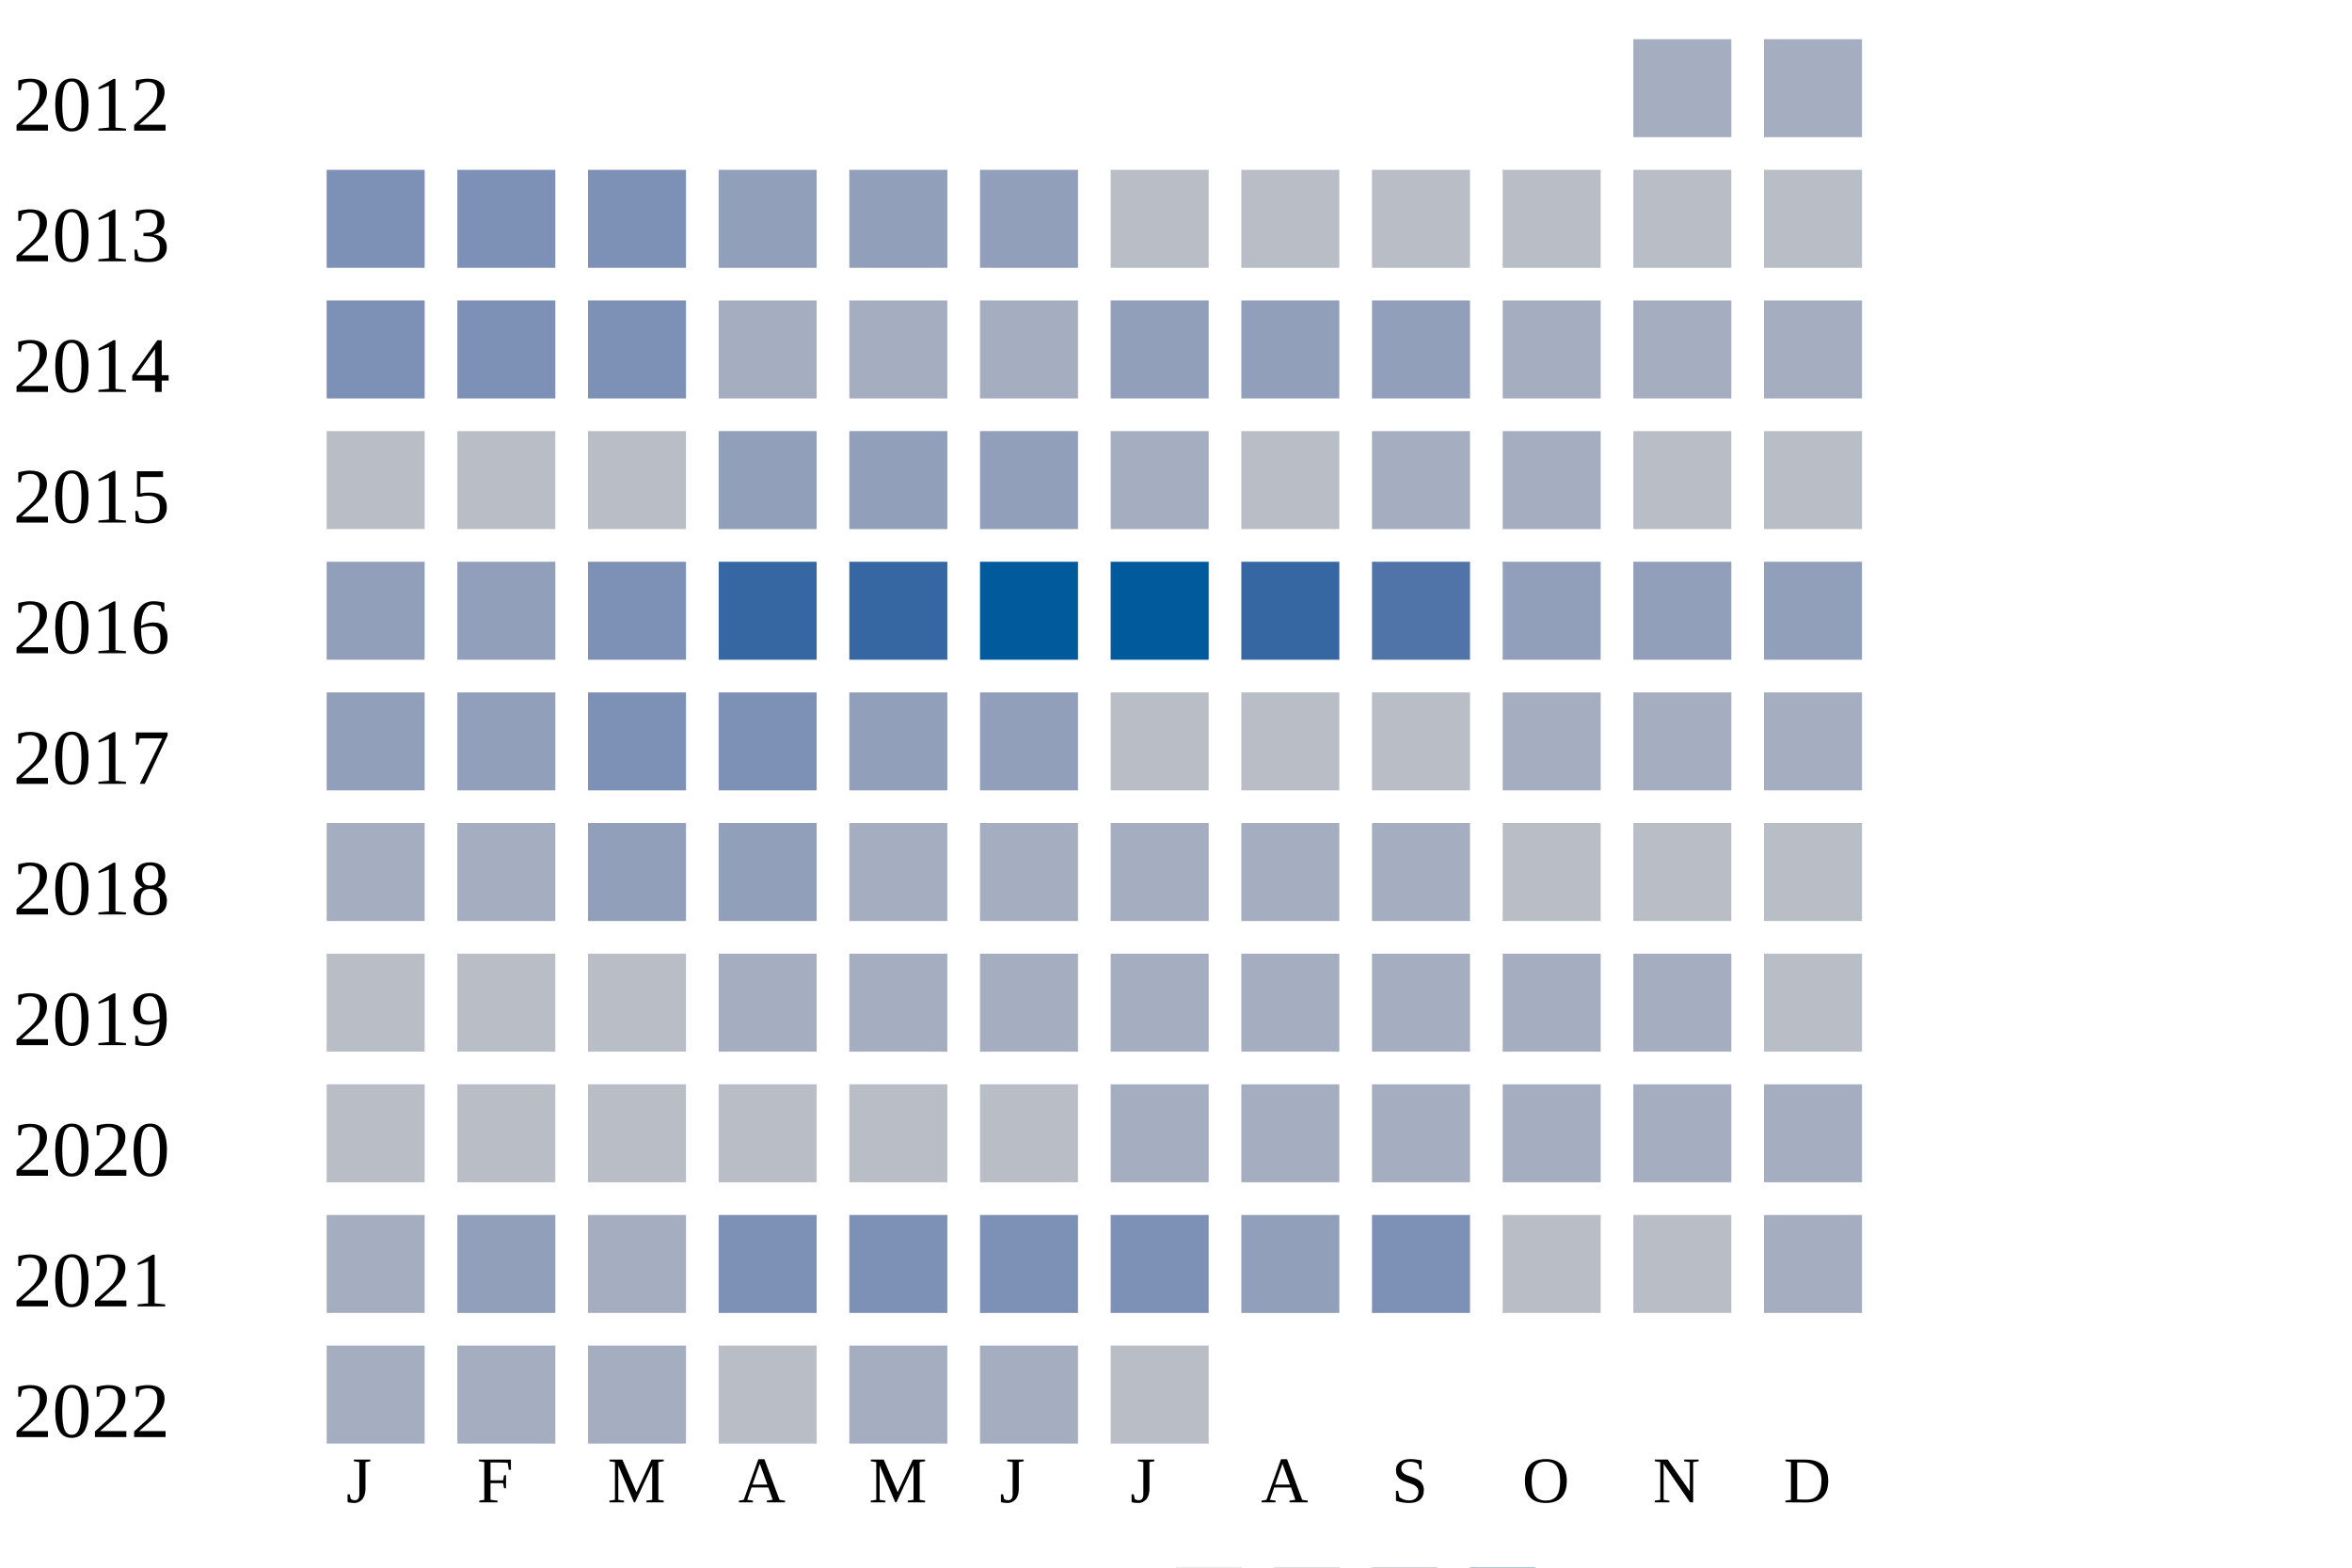
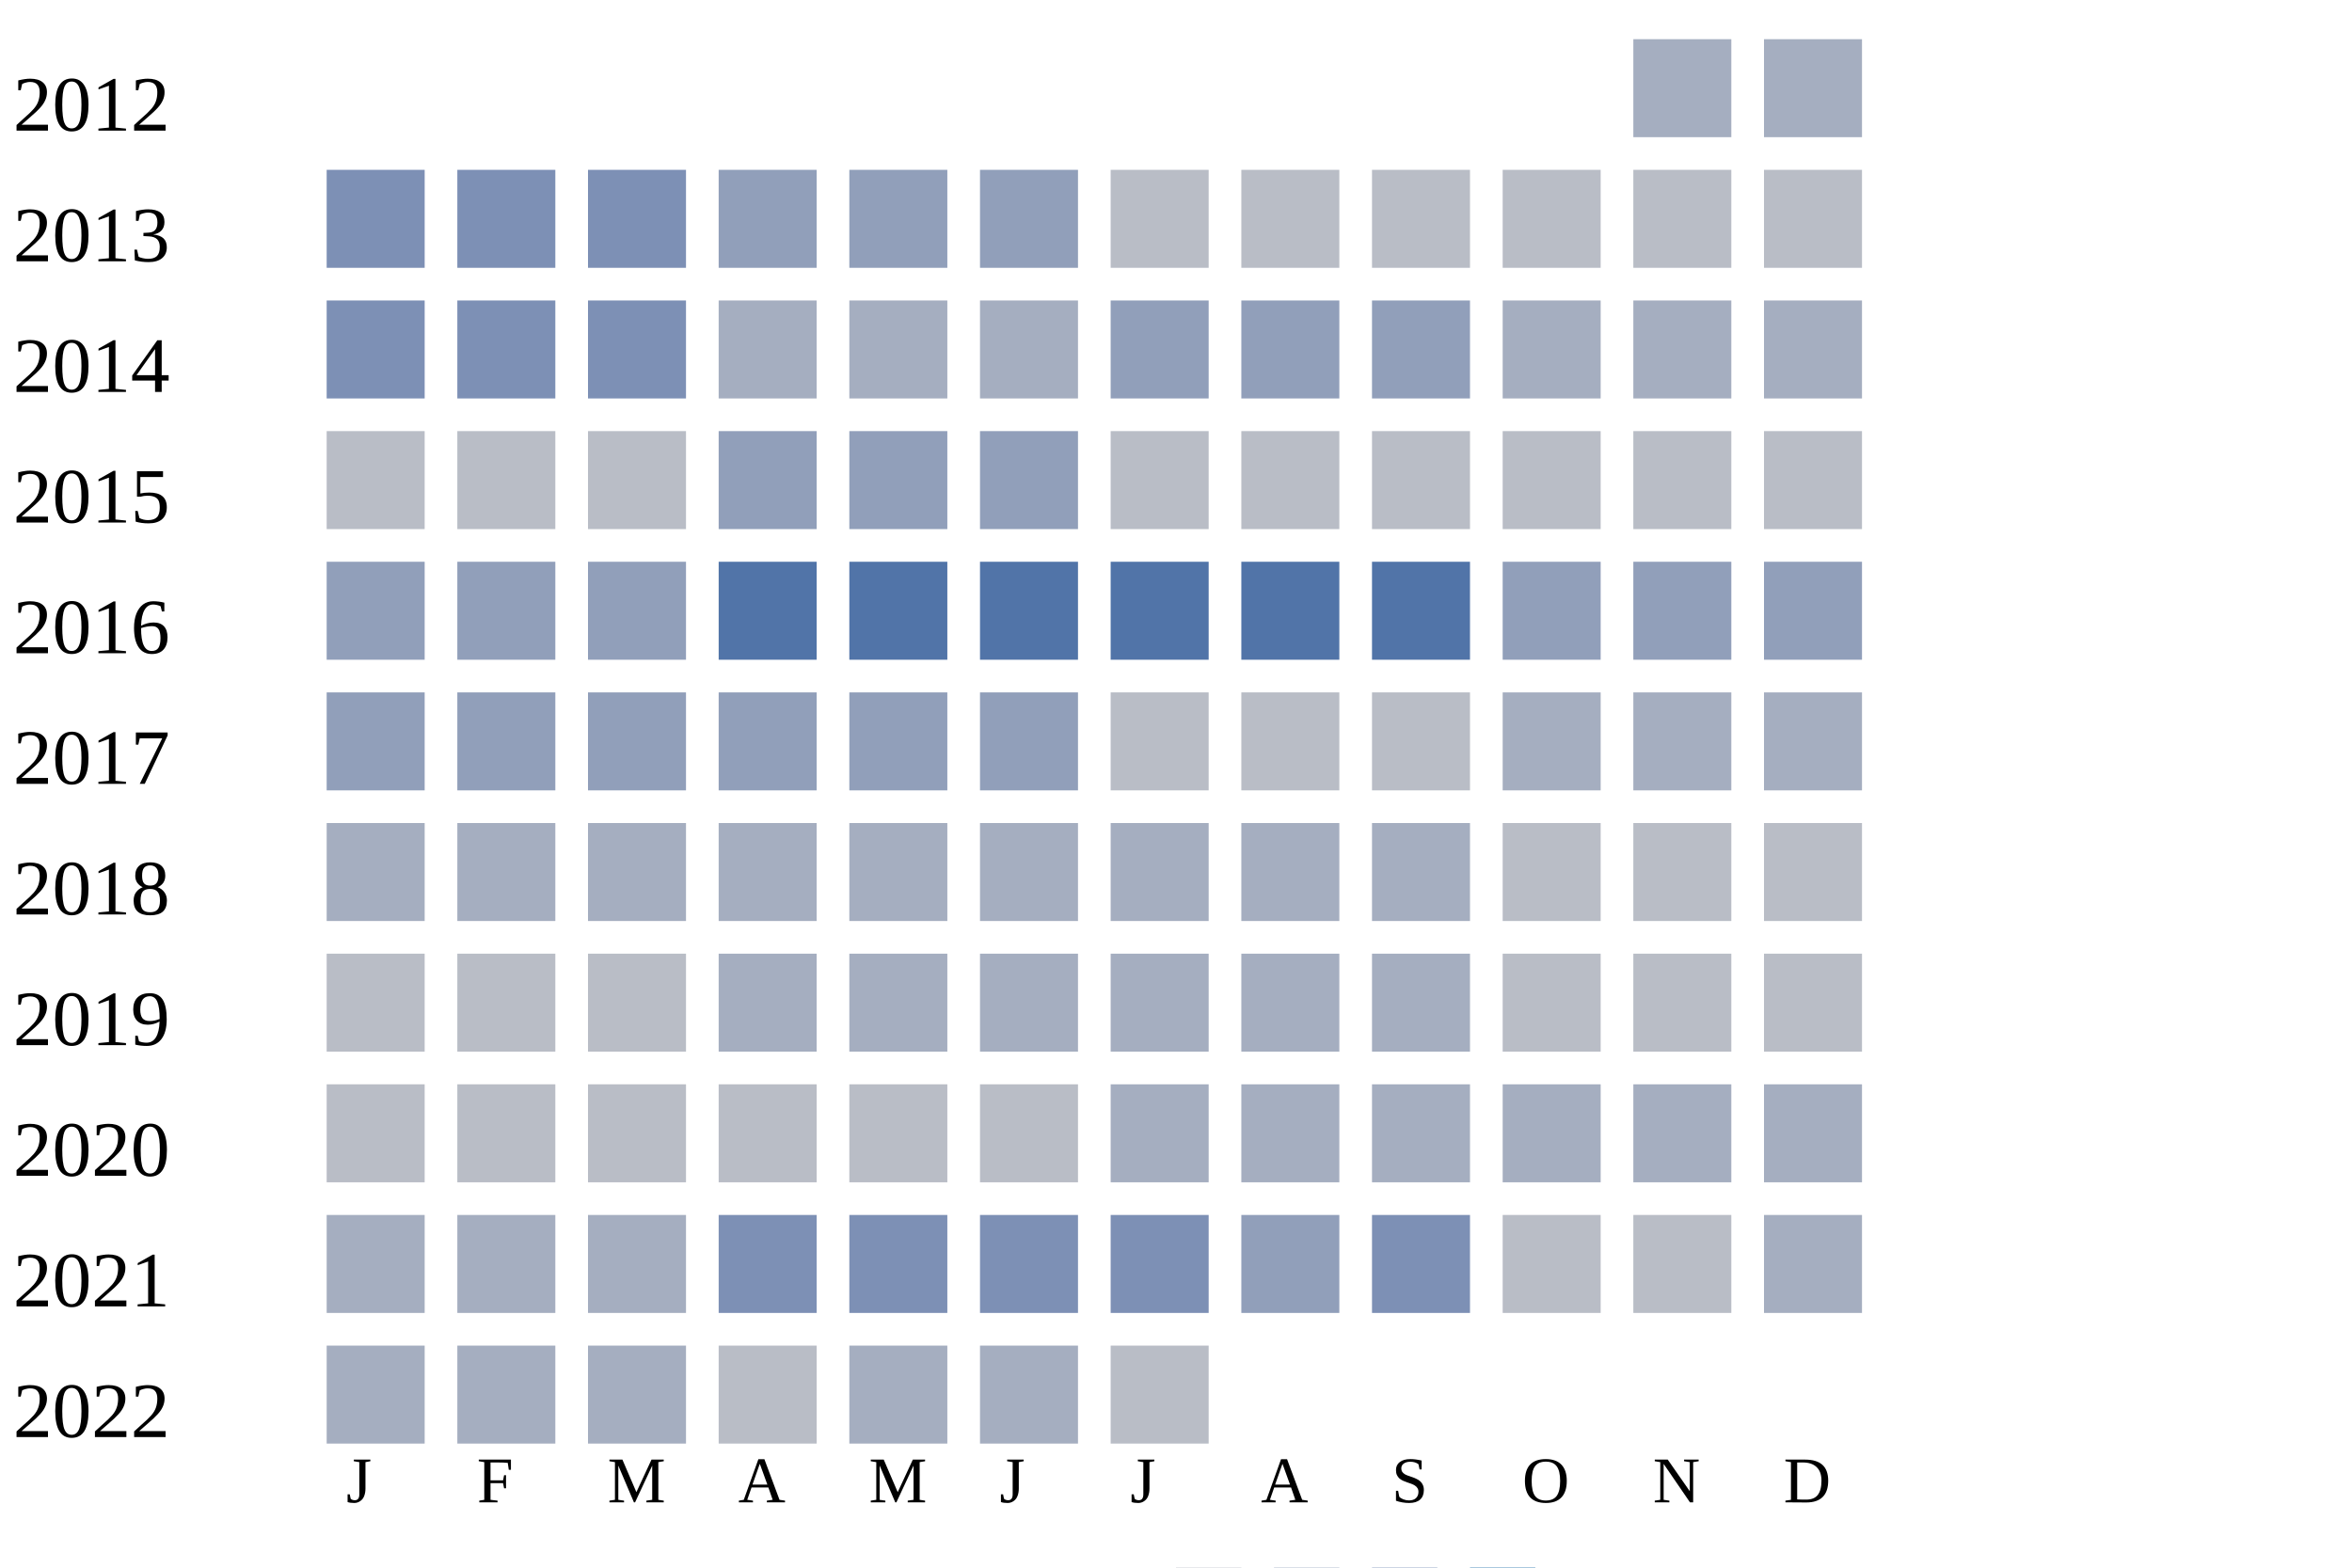
<svg xmlns="http://www.w3.org/2000/svg" width="360" height="240">
  <g transform="translate(0 0)">
    <text x="2" y="20">2012</text>
    <rect x="250" y="6" width="15" height="15" fill="#a5aec0" />
    <rect x="270" y="6" width="15" height="15" fill="#a5aec0" />
  </g>
  <g transform="translate(0 20)">
    <text x="2" y="20">2013</text>
    <rect x="50" y="6" width="15" height="15" fill="#7d90b5" />
    <rect x="70" y="6" width="15" height="15" fill="#7d90b5" />
    <rect x="90" y="6" width="15" height="15" fill="#7d90b5" />
    <rect x="110" y="6" width="15" height="15" fill="#919fba" />
    <rect x="130" y="6" width="15" height="15" fill="#919fba" />
    <rect x="150" y="6" width="15" height="15" fill="#919fba" />
    <rect x="170" y="6" width="15" height="15" fill="#b9bdc6" />
    <rect x="190" y="6" width="15" height="15" fill="#b9bdc6" />
    <rect x="210" y="6" width="15" height="15" fill="#b9bdc6" />
    <rect x="230" y="6" width="15" height="15" fill="#b9bdc6" />
    <rect x="250" y="6" width="15" height="15" fill="#b9bdc6" />
    <rect x="270" y="6" width="15" height="15" fill="#b9bdc6" />
  </g>
  <g transform="translate(0 40)">
    <text x="2" y="20">2014</text>
    <rect x="50" y="6" width="15" height="15" fill="#7d90b5" />
    <rect x="70" y="6" width="15" height="15" fill="#7d90b5" />
    <rect x="90" y="6" width="15" height="15" fill="#7d90b5" />
    <rect x="110" y="6" width="15" height="15" fill="#a5aec0" />
    <rect x="130" y="6" width="15" height="15" fill="#a5aec0" />
    <rect x="150" y="6" width="15" height="15" fill="#a5aec0" />
    <rect x="170" y="6" width="15" height="15" fill="#919fba" />
    <rect x="190" y="6" width="15" height="15" fill="#919fba" />
    <rect x="210" y="6" width="15" height="15" fill="#919fba" />
    <rect x="230" y="6" width="15" height="15" fill="#a5aec0" />
    <rect x="250" y="6" width="15" height="15" fill="#a5aec0" />
    <rect x="270" y="6" width="15" height="15" fill="#a5aec0" />
  </g>
  <g transform="translate(0 60)">
    <text x="2" y="20">2015</text>
    <rect x="50" y="6" width="15" height="15" fill="#b9bdc6" />
    <rect x="70" y="6" width="15" height="15" fill="#b9bdc6" />
    <rect x="90" y="6" width="15" height="15" fill="#b9bdc6" />
    <rect x="110" y="6" width="15" height="15" fill="#919fba" />
    <rect x="130" y="6" width="15" height="15" fill="#919fba" />
    <rect x="150" y="6" width="15" height="15" fill="#919fba" />
-     <rect x="170" y="6" width="15" height="15" fill="#a5aec0" />
+     <rect x="170" y="6" width="15" height="15" fill="#b9bdc6" />
    <rect x="190" y="6" width="15" height="15" fill="#b9bdc6" />
-     <rect x="210" y="6" width="15" height="15" fill="#a5aec0" />
-     <rect x="230" y="6" width="15" height="15" fill="#a5aec0" />
+     <rect x="210" y="6" width="15" height="15" fill="#b9bdc6" />
+     <rect x="230" y="6" width="15" height="15" fill="#b9bdc6" />
    <rect x="250" y="6" width="15" height="15" fill="#b9bdc6" />
    <rect x="270" y="6" width="15" height="15" fill="#b9bdc6" />
  </g>
  <g transform="translate(0 80)">
    <text x="2" y="20">2016</text>
    <rect x="50" y="6" width="15" height="15" fill="#919fba" />
    <rect x="70" y="6" width="15" height="15" fill="#919fba" />
-     <rect x="90" y="6" width="15" height="15" fill="#7d90b5" />
-     <rect x="110" y="6" width="15" height="15" fill="#3667a2" />
-     <rect x="130" y="6" width="15" height="15" fill="#3667a2" />
-     <rect x="150" y="6" width="15" height="15" fill="#005a9c" />
-     <rect x="170" y="6" width="15" height="15" fill="#005a9c" />
-     <rect x="190" y="6" width="15" height="15" fill="#3667a2" />
+     <rect x="90" y="6" width="15" height="15" fill="#919fba" />
+     <rect x="110" y="6" width="15" height="15" fill="#5174a8" />
+     <rect x="130" y="6" width="15" height="15" fill="#5174a8" />
+     <rect x="150" y="6" width="15" height="15" fill="#5174a8" />
+     <rect x="170" y="6" width="15" height="15" fill="#5174a8" />
+     <rect x="190" y="6" width="15" height="15" fill="#5174a8" />
    <rect x="210" y="6" width="15" height="15" fill="#5174a8" />
    <rect x="230" y="6" width="15" height="15" fill="#919fba" />
    <rect x="250" y="6" width="15" height="15" fill="#919fba" />
    <rect x="270" y="6" width="15" height="15" fill="#919fba" />
  </g>
  <g transform="translate(0 100)">
    <text x="2" y="20">2017</text>
    <rect x="50" y="6" width="15" height="15" fill="#919fba" />
    <rect x="70" y="6" width="15" height="15" fill="#919fba" />
-     <rect x="90" y="6" width="15" height="15" fill="#7d90b5" />
-     <rect x="110" y="6" width="15" height="15" fill="#7d90b5" />
+     <rect x="90" y="6" width="15" height="15" fill="#919fba" />
+     <rect x="110" y="6" width="15" height="15" fill="#919fba" />
    <rect x="130" y="6" width="15" height="15" fill="#919fba" />
    <rect x="150" y="6" width="15" height="15" fill="#919fba" />
    <rect x="170" y="6" width="15" height="15" fill="#b9bdc6" />
    <rect x="190" y="6" width="15" height="15" fill="#b9bdc6" />
    <rect x="210" y="6" width="15" height="15" fill="#b9bdc6" />
    <rect x="230" y="6" width="15" height="15" fill="#a5aec0" />
    <rect x="250" y="6" width="15" height="15" fill="#a5aec0" />
    <rect x="270" y="6" width="15" height="15" fill="#a5aec0" />
  </g>
  <g transform="translate(0 120)">
    <text x="2" y="20">2018</text>
    <rect x="50" y="6" width="15" height="15" fill="#a5aec0" />
    <rect x="70" y="6" width="15" height="15" fill="#a5aec0" />
-     <rect x="90" y="6" width="15" height="15" fill="#919fba" />
-     <rect x="110" y="6" width="15" height="15" fill="#919fba" />
+     <rect x="90" y="6" width="15" height="15" fill="#a5aec0" />
+     <rect x="110" y="6" width="15" height="15" fill="#a5aec0" />
    <rect x="130" y="6" width="15" height="15" fill="#a5aec0" />
    <rect x="150" y="6" width="15" height="15" fill="#a5aec0" />
    <rect x="170" y="6" width="15" height="15" fill="#a5aec0" />
    <rect x="190" y="6" width="15" height="15" fill="#a5aec0" />
    <rect x="210" y="6" width="15" height="15" fill="#a5aec0" />
    <rect x="230" y="6" width="15" height="15" fill="#b9bdc6" />
    <rect x="250" y="6" width="15" height="15" fill="#b9bdc6" />
    <rect x="270" y="6" width="15" height="15" fill="#b9bdc6" />
  </g>
  <g transform="translate(0 140)">
    <text x="2" y="20">2019</text>
    <rect x="50" y="6" width="15" height="15" fill="#b9bdc6" />
    <rect x="70" y="6" width="15" height="15" fill="#b9bdc6" />
    <rect x="90" y="6" width="15" height="15" fill="#b9bdc6" />
    <rect x="110" y="6" width="15" height="15" fill="#a5aec0" />
    <rect x="130" y="6" width="15" height="15" fill="#a5aec0" />
    <rect x="150" y="6" width="15" height="15" fill="#a5aec0" />
    <rect x="170" y="6" width="15" height="15" fill="#a5aec0" />
    <rect x="190" y="6" width="15" height="15" fill="#a5aec0" />
    <rect x="210" y="6" width="15" height="15" fill="#a5aec0" />
-     <rect x="230" y="6" width="15" height="15" fill="#a5aec0" />
-     <rect x="250" y="6" width="15" height="15" fill="#a5aec0" />
+     <rect x="230" y="6" width="15" height="15" fill="#b9bdc6" />
+     <rect x="250" y="6" width="15" height="15" fill="#b9bdc6" />
    <rect x="270" y="6" width="15" height="15" fill="#b9bdc6" />
  </g>
  <g transform="translate(0 160)">
    <text x="2" y="20">2020</text>
    <rect x="50" y="6" width="15" height="15" fill="#b9bdc6" />
    <rect x="70" y="6" width="15" height="15" fill="#b9bdc6" />
    <rect x="90" y="6" width="15" height="15" fill="#b9bdc6" />
    <rect x="110" y="6" width="15" height="15" fill="#b9bdc6" />
    <rect x="130" y="6" width="15" height="15" fill="#b9bdc6" />
    <rect x="150" y="6" width="15" height="15" fill="#b9bdc6" />
    <rect x="170" y="6" width="15" height="15" fill="#a5aec0" />
    <rect x="190" y="6" width="15" height="15" fill="#a5aec0" />
    <rect x="210" y="6" width="15" height="15" fill="#a5aec0" />
    <rect x="230" y="6" width="15" height="15" fill="#a5aec0" />
    <rect x="250" y="6" width="15" height="15" fill="#a5aec0" />
    <rect x="270" y="6" width="15" height="15" fill="#a5aec0" />
  </g>
  <g transform="translate(0 180)">
    <text x="2" y="20">2021</text>
    <rect x="50" y="6" width="15" height="15" fill="#a5aec0" />
-     <rect x="70" y="6" width="15" height="15" fill="#919fba" />
+     <rect x="70" y="6" width="15" height="15" fill="#a5aec0" />
    <rect x="90" y="6" width="15" height="15" fill="#a5aec0" />
    <rect x="110" y="6" width="15" height="15" fill="#7d90b5" />
    <rect x="130" y="6" width="15" height="15" fill="#7d90b5" />
    <rect x="150" y="6" width="15" height="15" fill="#7d90b5" />
    <rect x="170" y="6" width="15" height="15" fill="#7d90b5" />
    <rect x="190" y="6" width="15" height="15" fill="#919fba" />
    <rect x="210" y="6" width="15" height="15" fill="#7d90b5" />
    <rect x="230" y="6" width="15" height="15" fill="#b9bdc6" />
    <rect x="250" y="6" width="15" height="15" fill="#b9bdc6" />
    <rect x="270" y="6" width="15" height="15" fill="#a5aec0" />
  </g>
  <g transform="translate(0 200)">
    <text x="2" y="20">2022</text>
    <rect x="50" y="6" width="15" height="15" fill="#a5aec0" />
    <rect x="70" y="6" width="15" height="15" fill="#a5aec0" />
    <rect x="90" y="6" width="15" height="15" fill="#a5aec0" />
    <rect x="110" y="6" width="15" height="15" fill="#b9bdc6" />
    <rect x="130" y="6" width="15" height="15" fill="#a5aec0" />
    <rect x="150" y="6" width="15" height="15" fill="#a5aec0" />
    <rect x="170" y="6" width="15" height="15" fill="#b9bdc6" />
  </g>
  <text style="font-size: 10px; text-align: center" x="53" y="230">J</text>
  <text style="font-size: 10px; text-align: center" x="73" y="230">F</text>
  <text style="font-size: 10px; text-align: center" x="93" y="230">M</text>
  <text style="font-size: 10px; text-align: center" x="113" y="230">A</text>
  <text style="font-size: 10px; text-align: center" x="133" y="230">M</text>
  <text style="font-size: 10px; text-align: center" x="153" y="230">J</text>
  <text style="font-size: 10px; text-align: center" x="173" y="230">J</text>
  <text style="font-size: 10px; text-align: center" x="193" y="230">A</text>
  <text style="font-size: 10px; text-align: center" x="213" y="230">S</text>
  <text style="font-size: 10px; text-align: center" x="233" y="230">O</text>
  <text style="font-size: 10px; text-align: center" x="253" y="230">N</text>
  <text style="font-size: 10px; text-align: center" x="273" y="230">D</text>
  <text style="font-size: 10px;" x="155" y="249">Less</text>
  <rect fill="#b9bdc6" width="10" height="10" x="180" y="240" />
  <rect fill="#919fba" width="10" height="10" x="195" y="240" />
  <rect fill="#6882ae" width="10" height="10" x="210" y="240" />
  <rect fill="#005a9c" width="10" height="10" x="225" y="240" />
  <text x="240" y="249" style="font-size: 10px;">More</text>
</svg>
